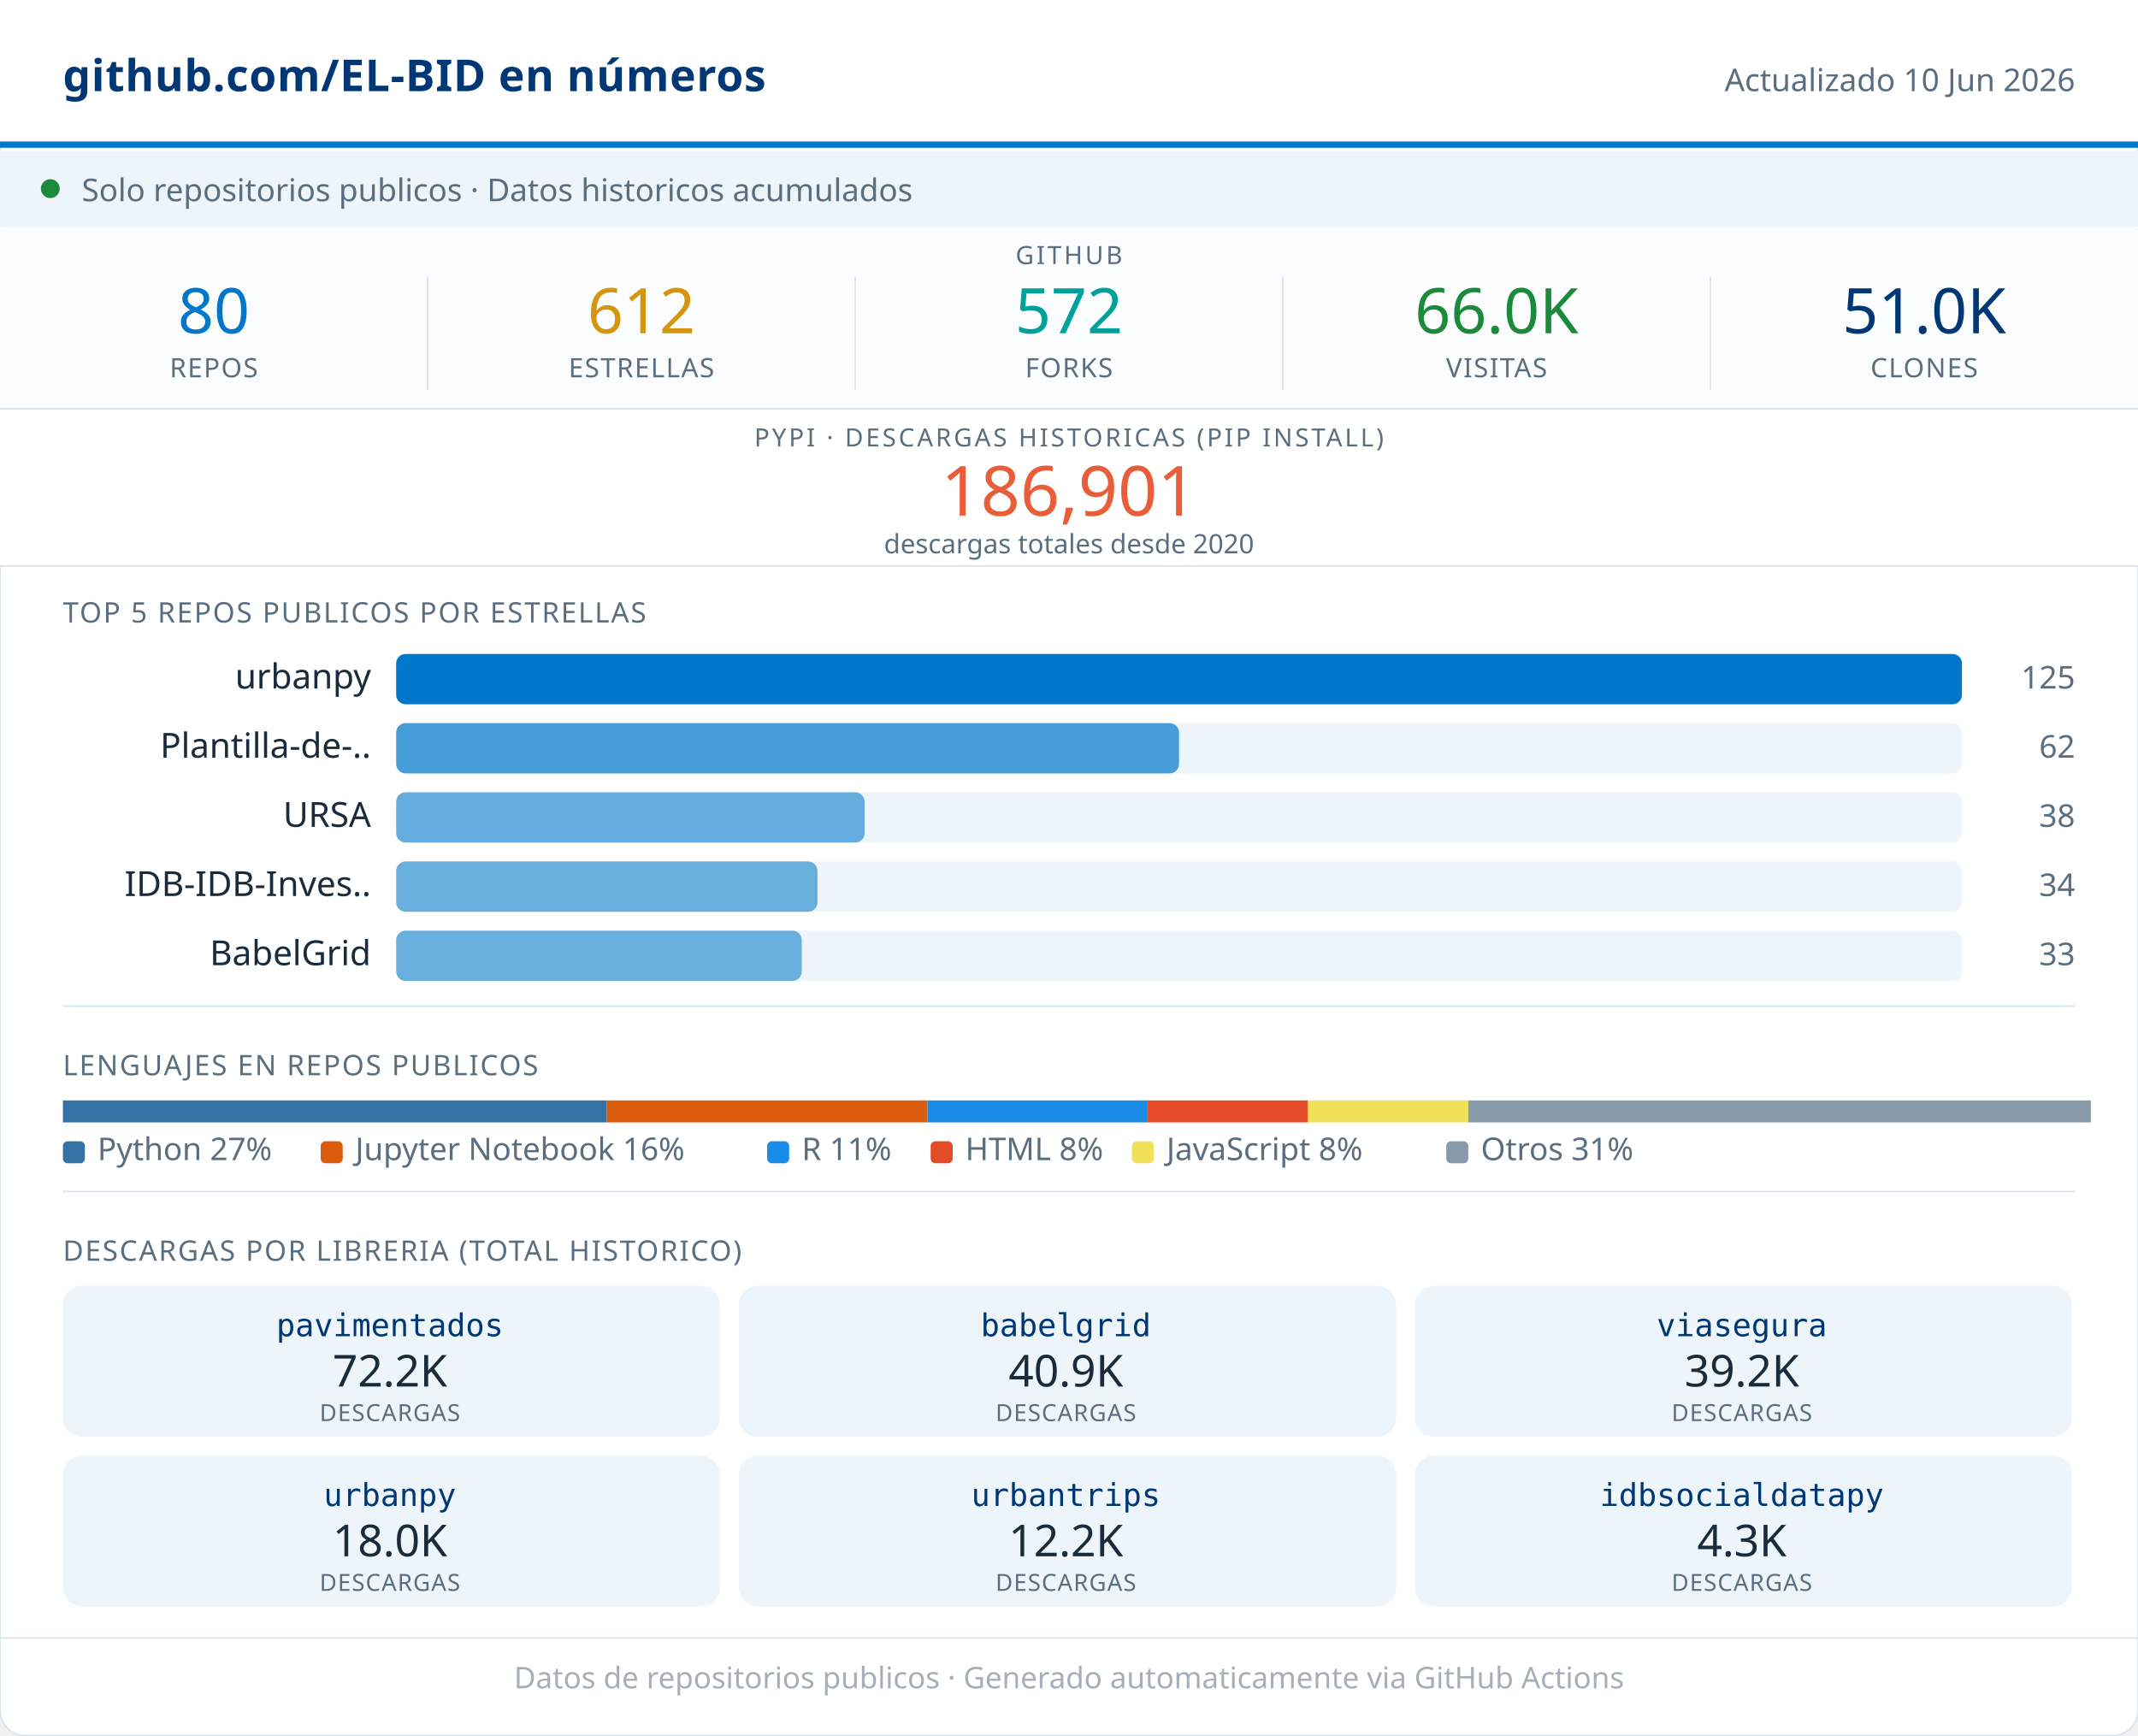
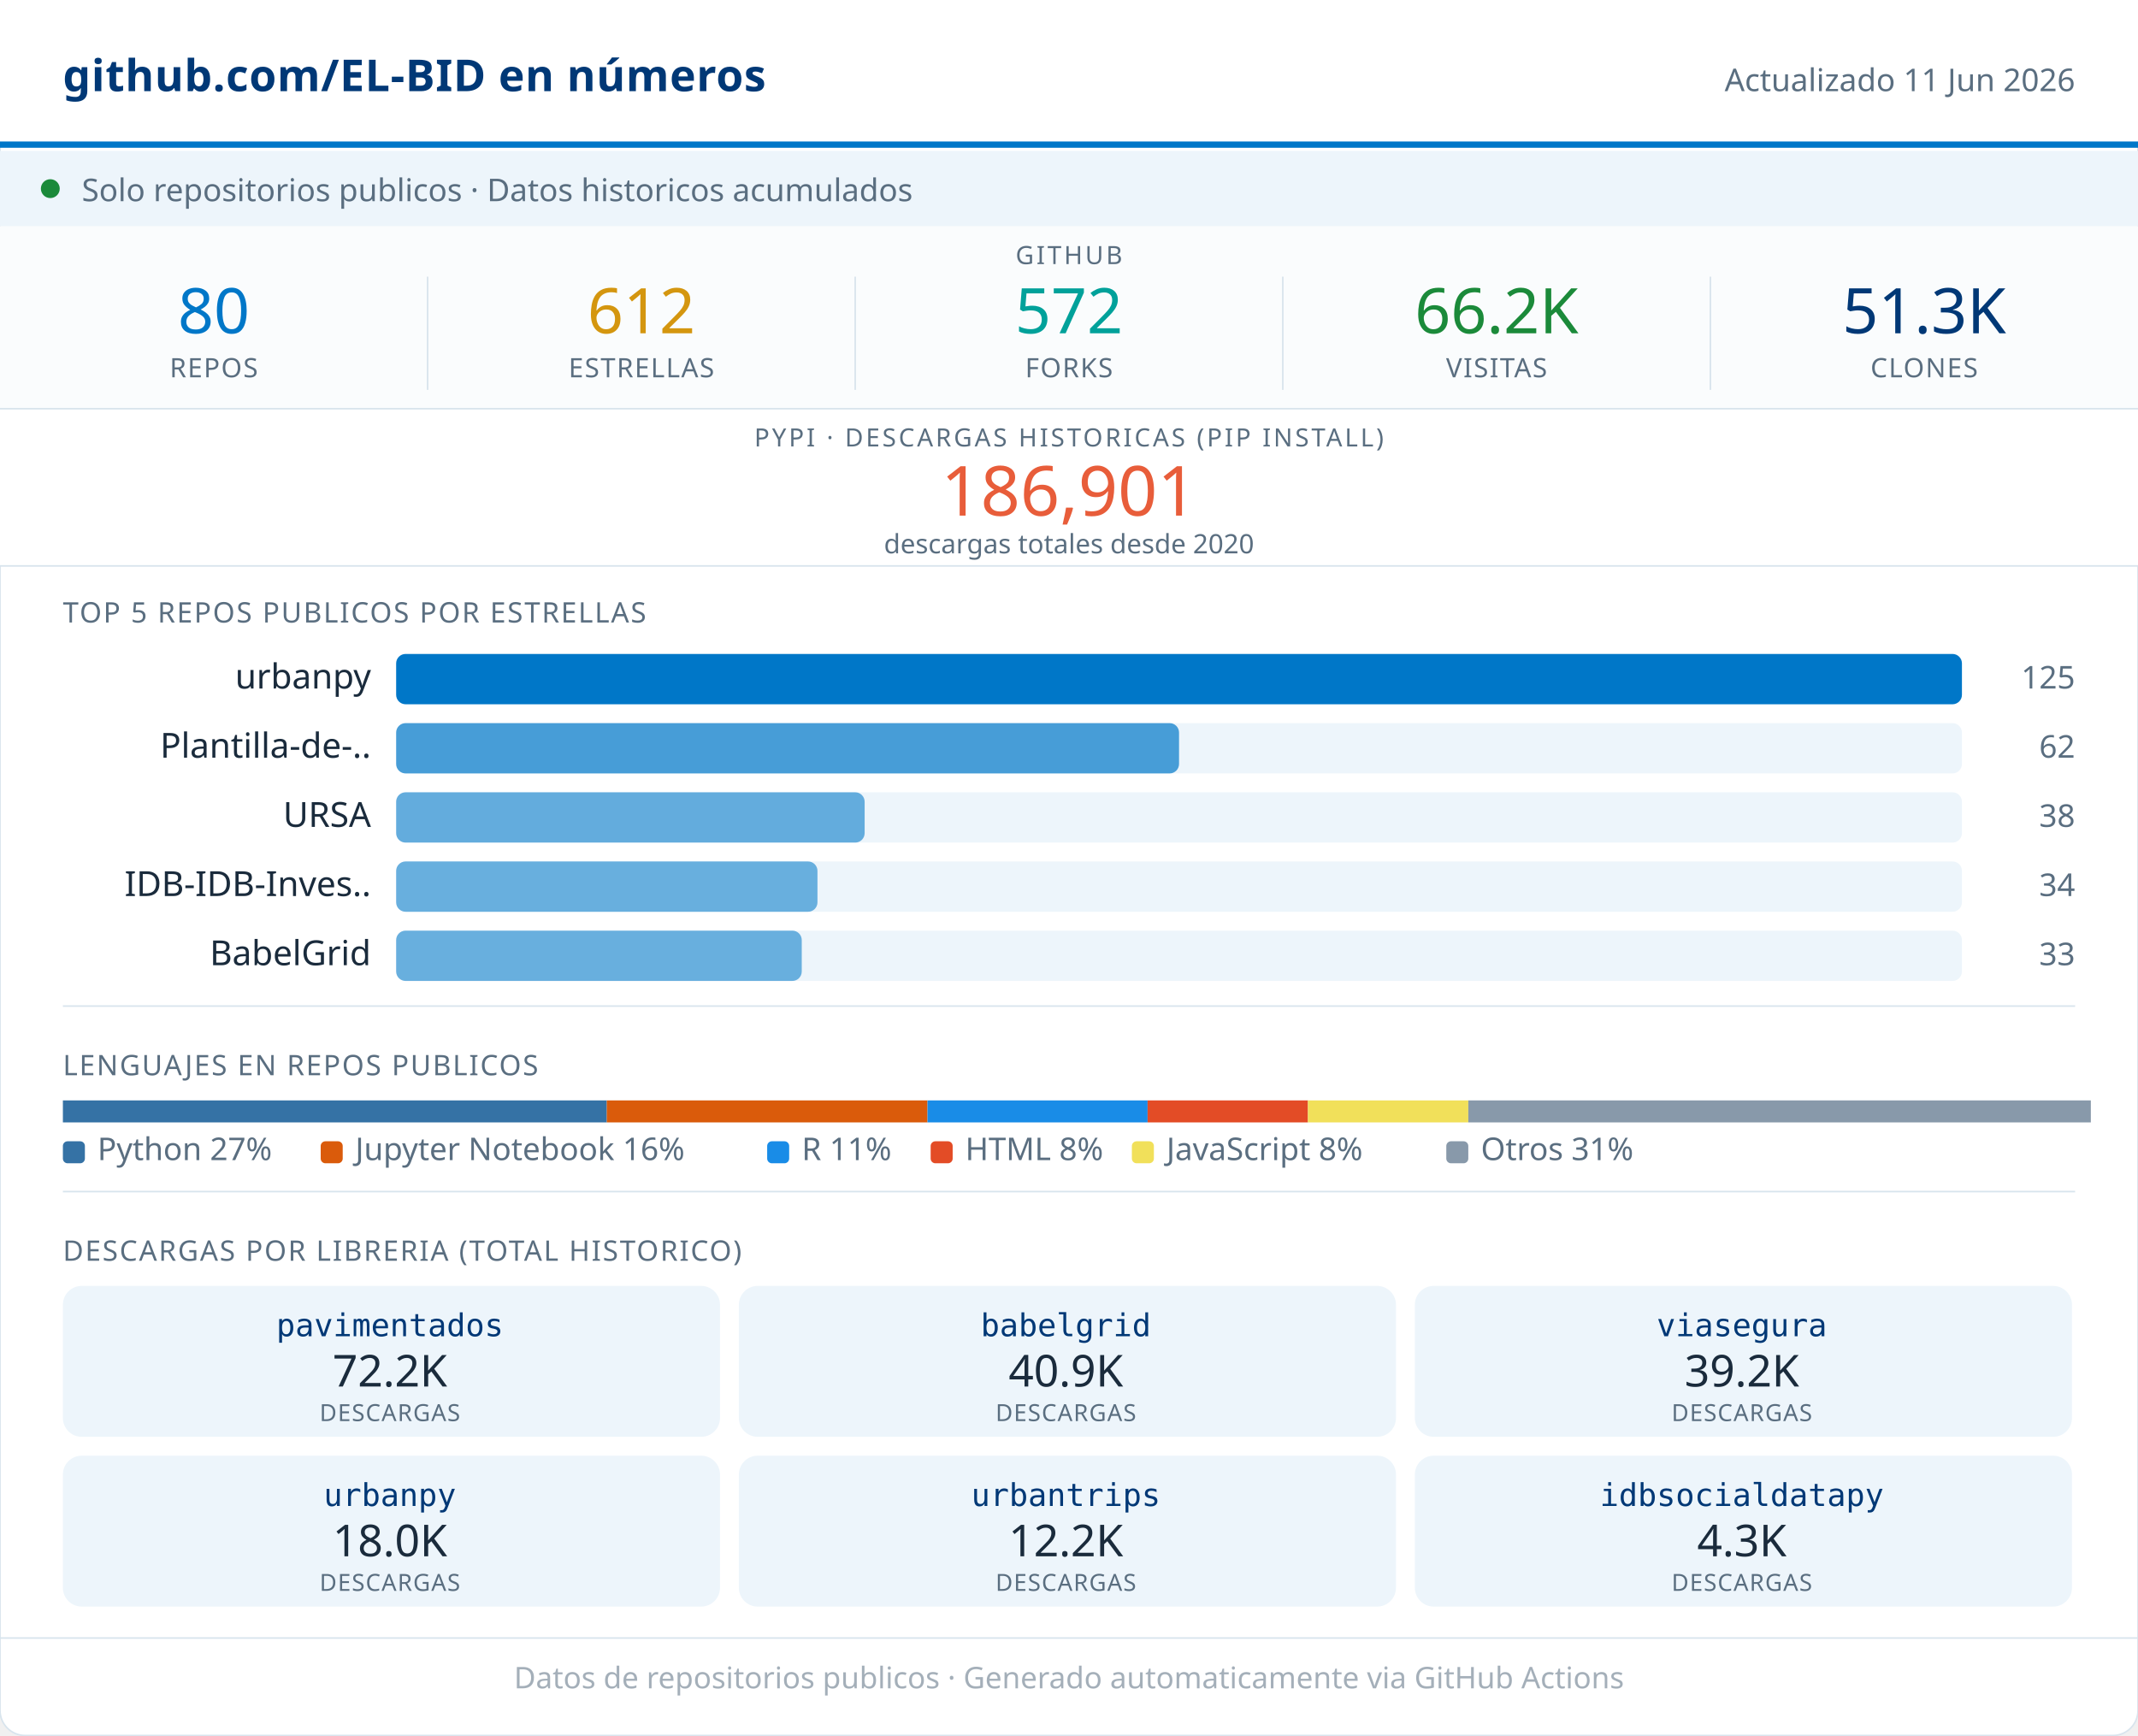
<svg xmlns="http://www.w3.org/2000/svg" width="680" viewBox="0 0 680 552" role="img">
  <rect width="680" height="552" rx="8" fill="#FFFFFF" stroke="#D8E4ED" stroke-width="0.5" />
  <rect x="0" y="0" width="680" height="46" fill="#FFFFFF" />
  <line x1="0" y1="46" x2="680" y2="46" stroke="#0077C8" stroke-width="2" />
  <text x="20" y="29" font-family="system-ui,sans-serif" font-size="14" font-weight="600" fill="#003876" letter-spacing="0.2">github.com/EL-BID en números</text>
-   <text x="660" y="29" font-family="system-ui,sans-serif" font-size="10" fill="#5A6E80" text-anchor="end">Actualizado 10 Jun 2026</text>
+   <text x="660" y="29" font-family="system-ui,sans-serif" font-size="10" fill="#5A6E80" text-anchor="end">Actualizado 11 Jun 2026</text>
  <rect x="0" y="48" width="680" height="24" fill="#EDF5FB" />
  <circle cx="16" cy="60" r="3" fill="#1B8A3A" />
  <text x="26" y="64" font-family="system-ui,sans-serif" font-size="10" fill="#5A6E80">Solo repositorios publicos · Datos historicos acumulados</text>
  <rect x="0" y="72" width="680" height="58" fill="#FAFCFD" />
  <text x="340" y="84" font-family="system-ui,sans-serif" font-size="8" fill="#5A6E80" text-anchor="middle" letter-spacing="0.8" font-weight="500">GITHUB</text>
  <text x="68" y="106" font-family="system-ui,sans-serif" font-size="20" font-weight="500" fill="#0077C8" text-anchor="middle">80</text>
  <text x="68" y="120" font-family="system-ui,sans-serif" font-size="8.5" fill="#5A6E80" text-anchor="middle" letter-spacing="0.4" font-weight="500">REPOS</text>
  <line x1="136" y1="88" x2="136" y2="124" stroke="#D8E4ED" stroke-width="0.5" />
  <text x="204" y="106" font-family="system-ui,sans-serif" font-size="20" font-weight="500" fill="#D4960F" text-anchor="middle">612</text>
  <text x="204" y="120" font-family="system-ui,sans-serif" font-size="8.5" fill="#5A6E80" text-anchor="middle" letter-spacing="0.4" font-weight="500">ESTRELLAS</text>
  <line x1="272" y1="88" x2="272" y2="124" stroke="#D8E4ED" stroke-width="0.5" />
  <text x="340" y="106" font-family="system-ui,sans-serif" font-size="20" font-weight="500" fill="#00A19A" text-anchor="middle">572</text>
  <text x="340" y="120" font-family="system-ui,sans-serif" font-size="8.5" fill="#5A6E80" text-anchor="middle" letter-spacing="0.4" font-weight="500">FORKS</text>
  <line x1="408" y1="88" x2="408" y2="124" stroke="#D8E4ED" stroke-width="0.5" />
-   <text x="476" y="106" font-family="system-ui,sans-serif" font-size="20" font-weight="500" fill="#1B8A3A" text-anchor="middle">66.0K</text>
+   <text x="476" y="106" font-family="system-ui,sans-serif" font-size="20" font-weight="500" fill="#1B8A3A" text-anchor="middle">66.2K</text>
  <text x="476" y="120" font-family="system-ui,sans-serif" font-size="8.5" fill="#5A6E80" text-anchor="middle" letter-spacing="0.4" font-weight="500">VISITAS</text>
  <line x1="544" y1="88" x2="544" y2="124" stroke="#D8E4ED" stroke-width="0.5" />
-   <text x="612" y="106" font-family="system-ui,sans-serif" font-size="20" font-weight="500" fill="#003876" text-anchor="middle">51.0K</text>
+   <text x="612" y="106" font-family="system-ui,sans-serif" font-size="20" font-weight="500" fill="#003876" text-anchor="middle">51.3K</text>
  <text x="612" y="120" font-family="system-ui,sans-serif" font-size="8.5" fill="#5A6E80" text-anchor="middle" letter-spacing="0.4" font-weight="500">CLONES</text>
  <rect x="0" y="130" width="680" height="50" fill="#FFFFFF" />
  <line x1="0" y1="130" x2="680" y2="130" stroke="#D8E4ED" stroke-width="0.5" />
  <text x="340" y="142" font-family="system-ui,sans-serif" font-size="8" fill="#5A6E80" text-anchor="middle" letter-spacing="0.8" font-weight="500">PYPI · DESCARGAS HISTORICAS (PIP INSTALL)</text>
  <text x="340" y="164" font-family="system-ui,sans-serif" font-size="22" font-weight="500" fill="#E85D3A" text-anchor="middle">186,901</text>
  <text x="340" y="176" font-family="system-ui,sans-serif" font-size="8.5" fill="#5A6E80" text-anchor="middle">descargas totales desde 2020</text>
  <line x1="0" y1="180" x2="680" y2="180" stroke="#D8E4ED" stroke-width="0.5" />
  <text x="20" y="198" font-family="system-ui,sans-serif" font-size="9" fill="#5A6E80" letter-spacing="0.5" font-weight="500">TOP 5 REPOS PUBLICOS POR ESTRELLAS</text>
  <text x="118" y="219" font-family="system-ui,sans-serif" font-size="11" fill="#1A2B3C" text-anchor="end">urbanpy</text>
  <rect x="126" y="208" width="498" height="16" rx="3" fill="#EDF5FB" />
  <rect x="126" y="208" width="498" height="16" rx="3" fill="#0077C8" opacity="1.00" />
  <text x="660" y="219" font-family="system-ui,sans-serif" font-size="10" fill="#5A6E80" text-anchor="end" font-weight="500">125</text>
  <text x="118" y="241" font-family="system-ui,sans-serif" font-size="11" fill="#1A2B3C" text-anchor="end">Plantilla-de-..</text>
  <rect x="126" y="230" width="498" height="16" rx="3" fill="#EDF5FB" />
  <rect x="126" y="230" width="249" height="16" rx="3" fill="#0077C8" opacity="0.70" />
  <text x="660" y="241" font-family="system-ui,sans-serif" font-size="10" fill="#5A6E80" text-anchor="end" font-weight="500">62</text>
  <text x="118" y="263" font-family="system-ui,sans-serif" font-size="11" fill="#1A2B3C" text-anchor="end">URSA</text>
  <rect x="126" y="252" width="498" height="16" rx="3" fill="#EDF5FB" />
  <rect x="126" y="252" width="149" height="16" rx="3" fill="#0077C8" opacity="0.58" />
  <text x="660" y="263" font-family="system-ui,sans-serif" font-size="10" fill="#5A6E80" text-anchor="end" font-weight="500">38</text>
  <text x="118" y="285" font-family="system-ui,sans-serif" font-size="11" fill="#1A2B3C" text-anchor="end">IDB-IDB-Inves..</text>
  <rect x="126" y="274" width="498" height="16" rx="3" fill="#EDF5FB" />
  <rect x="126" y="274" width="134" height="16" rx="3" fill="#0077C8" opacity="0.56" />
  <text x="660" y="285" font-family="system-ui,sans-serif" font-size="10" fill="#5A6E80" text-anchor="end" font-weight="500">34</text>
  <text x="118" y="307" font-family="system-ui,sans-serif" font-size="11" fill="#1A2B3C" text-anchor="end">BabelGrid</text>
  <rect x="126" y="296" width="498" height="16" rx="3" fill="#EDF5FB" />
  <rect x="126" y="296" width="129" height="16" rx="3" fill="#0077C8" opacity="0.56" />
  <text x="660" y="307" font-family="system-ui,sans-serif" font-size="10" fill="#5A6E80" text-anchor="end" font-weight="500">33</text>
  <line x1="20" y1="320" x2="660" y2="320" stroke="#D8E4ED" stroke-width="0.5" />
  <text x="20" y="342" font-family="system-ui,sans-serif" font-size="9" fill="#5A6E80" letter-spacing="0.5" font-weight="500">LENGUAJES EN REPOS PUBLICOS</text>
  <rect x="20" y="350" width="173" height="7" fill="#3572A5" />
  <rect x="193" y="350" width="102" height="7" fill="#DA5B0B" />
  <rect x="295" y="350" width="70" height="7" fill="#198CE7" />
  <rect x="365" y="350" width="51" height="7" fill="#e34c26" />
  <rect x="416" y="350" width="51" height="7" fill="#f1e05a" />
  <rect x="467" y="350" width="198" height="7" fill="#8899AA" />
  <rect x="20" y="363" width="7" height="7" rx="1.5" fill="#3572A5" />
  <text x="31" y="369" font-family="system-ui,sans-serif" font-size="10" fill="#5A6E80">Python 27%</text>
  <rect x="102" y="363" width="7" height="7" rx="1.5" fill="#DA5B0B" />
  <text x="113" y="369" font-family="system-ui,sans-serif" font-size="10" fill="#5A6E80">Jupyter Notebook 16%</text>
  <rect x="244" y="363" width="7" height="7" rx="1.5" fill="#198CE7" />
  <text x="255" y="369" font-family="system-ui,sans-serif" font-size="10" fill="#5A6E80">R 11%</text>
  <rect x="296" y="363" width="7" height="7" rx="1.5" fill="#e34c26" />
  <text x="307" y="369" font-family="system-ui,sans-serif" font-size="10" fill="#5A6E80">HTML 8%</text>
  <rect x="360" y="363" width="7" height="7" rx="1.5" fill="#f1e05a" />
  <text x="371" y="369" font-family="system-ui,sans-serif" font-size="10" fill="#5A6E80">JavaScript 8%</text>
  <rect x="460" y="363" width="7" height="7" rx="1.5" fill="#8899AA" />
  <text x="471" y="369" font-family="system-ui,sans-serif" font-size="10" fill="#5A6E80">Otros 31%</text>
  <line x1="20" y1="379" x2="660" y2="379" stroke="#D8E4ED" stroke-width="0.5" />
  <text x="20" y="401" font-family="system-ui,sans-serif" font-size="9" fill="#5A6E80" letter-spacing="0.5" font-weight="500">DESCARGAS POR LIBRERIA (TOTAL HISTORICO)</text>
  <rect x="20" y="409" width="209" height="48" rx="6" fill="#EDF5FB" />
  <text x="124" y="425" font-family="monospace" font-size="10" font-weight="500" fill="#003876" text-anchor="middle">pavimentados</text>
  <text x="124" y="441" font-family="system-ui,sans-serif" font-size="14" font-weight="500" fill="#1A2B3C" text-anchor="middle">72.2K</text>
  <text x="124" y="452" font-family="system-ui,sans-serif" font-size="7.5" fill="#5A6E80" text-anchor="middle" letter-spacing="0.3">DESCARGAS</text>
  <rect x="235" y="409" width="209" height="48" rx="6" fill="#EDF5FB" />
  <text x="339" y="425" font-family="monospace" font-size="10" font-weight="500" fill="#003876" text-anchor="middle">babelgrid</text>
  <text x="339" y="441" font-family="system-ui,sans-serif" font-size="14" font-weight="500" fill="#1A2B3C" text-anchor="middle">40.9K</text>
  <text x="339" y="452" font-family="system-ui,sans-serif" font-size="7.5" fill="#5A6E80" text-anchor="middle" letter-spacing="0.3">DESCARGAS</text>
  <rect x="450" y="409" width="209" height="48" rx="6" fill="#EDF5FB" />
  <text x="554" y="425" font-family="monospace" font-size="10" font-weight="500" fill="#003876" text-anchor="middle">viasegura</text>
  <text x="554" y="441" font-family="system-ui,sans-serif" font-size="14" font-weight="500" fill="#1A2B3C" text-anchor="middle">39.2K</text>
  <text x="554" y="452" font-family="system-ui,sans-serif" font-size="7.5" fill="#5A6E80" text-anchor="middle" letter-spacing="0.3">DESCARGAS</text>
  <rect x="20" y="463" width="209" height="48" rx="6" fill="#EDF5FB" />
  <text x="124" y="479" font-family="monospace" font-size="10" font-weight="500" fill="#003876" text-anchor="middle">urbanpy</text>
  <text x="124" y="495" font-family="system-ui,sans-serif" font-size="14" font-weight="500" fill="#1A2B3C" text-anchor="middle">18.0K</text>
  <text x="124" y="506" font-family="system-ui,sans-serif" font-size="7.5" fill="#5A6E80" text-anchor="middle" letter-spacing="0.3">DESCARGAS</text>
  <rect x="235" y="463" width="209" height="48" rx="6" fill="#EDF5FB" />
  <text x="339" y="479" font-family="monospace" font-size="10" font-weight="500" fill="#003876" text-anchor="middle">urbantrips</text>
  <text x="339" y="495" font-family="system-ui,sans-serif" font-size="14" font-weight="500" fill="#1A2B3C" text-anchor="middle">12.2K</text>
  <text x="339" y="506" font-family="system-ui,sans-serif" font-size="7.5" fill="#5A6E80" text-anchor="middle" letter-spacing="0.3">DESCARGAS</text>
  <rect x="450" y="463" width="209" height="48" rx="6" fill="#EDF5FB" />
  <text x="554" y="479" font-family="monospace" font-size="10" font-weight="500" fill="#003876" text-anchor="middle">idbsocialdatapy</text>
  <text x="554" y="495" font-family="system-ui,sans-serif" font-size="14" font-weight="500" fill="#1A2B3C" text-anchor="middle">4.3K</text>
  <text x="554" y="506" font-family="system-ui,sans-serif" font-size="7.5" fill="#5A6E80" text-anchor="middle" letter-spacing="0.3">DESCARGAS</text>
  <line x1="0" y1="521" x2="680" y2="521" stroke="#D8E4ED" stroke-width="0.5" />
  <text x="340" y="537" font-family="system-ui,sans-serif" font-size="9.5" fill="#5A6E80" text-anchor="middle" opacity="0.55">Datos de repositorios publicos · Generado automaticamente via GitHub Actions</text>
</svg>
